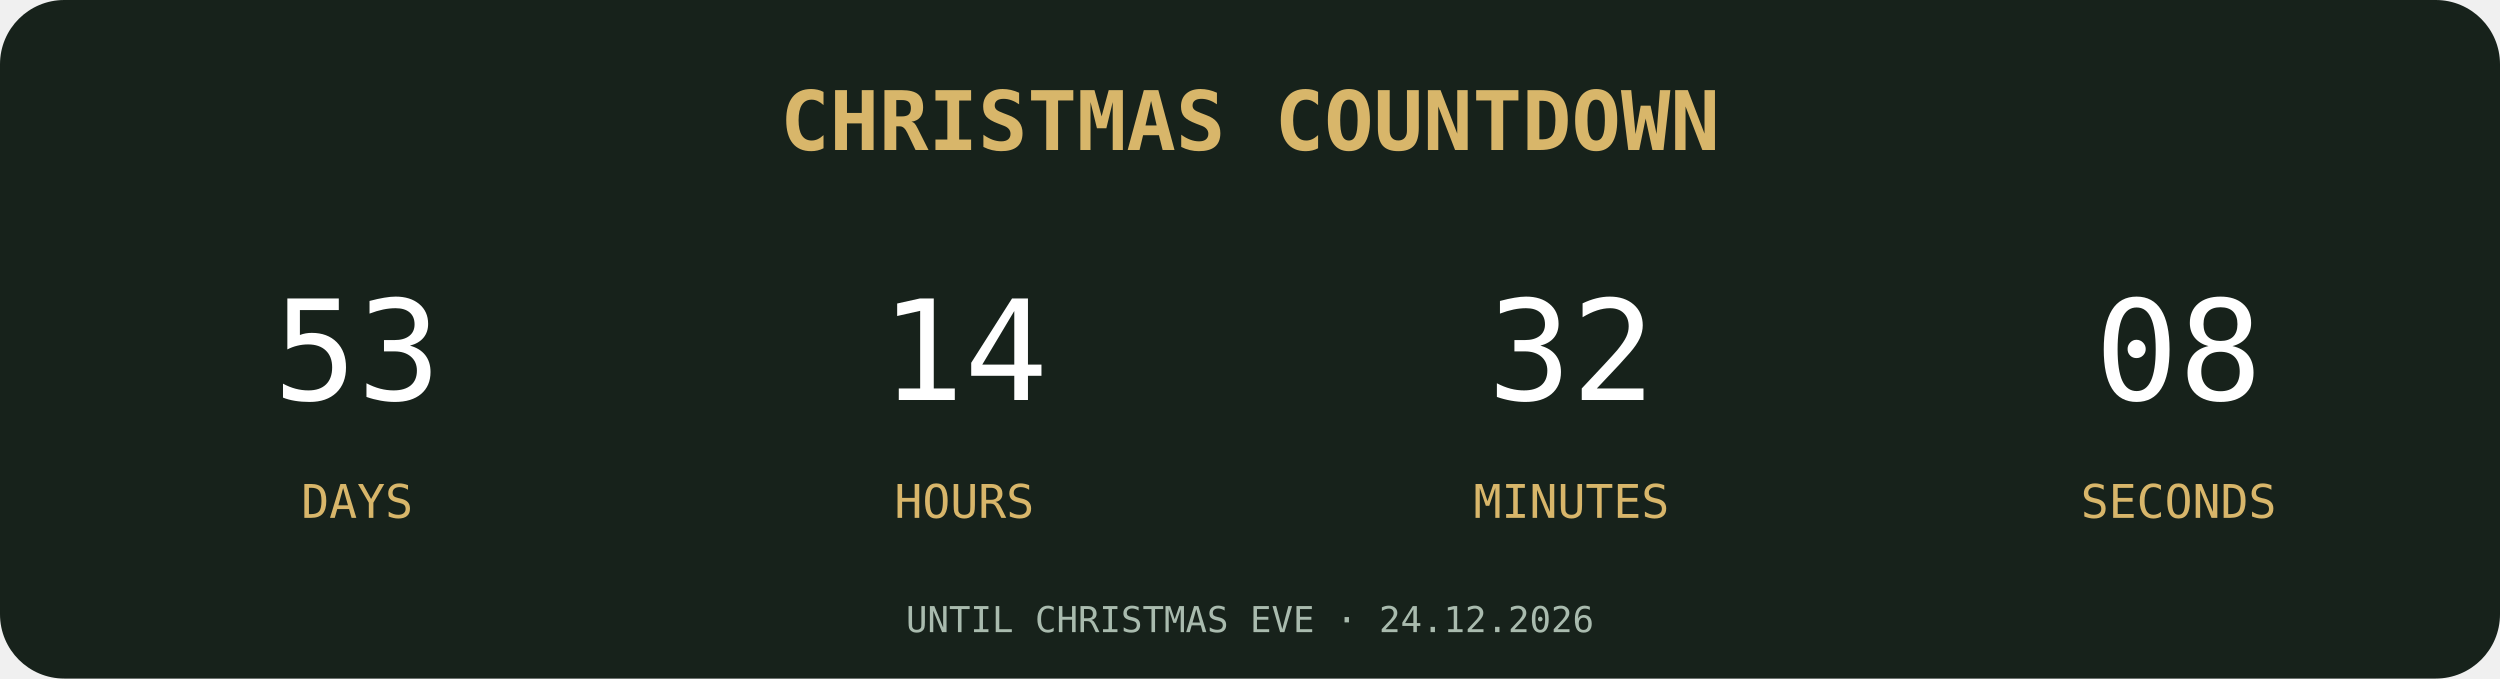
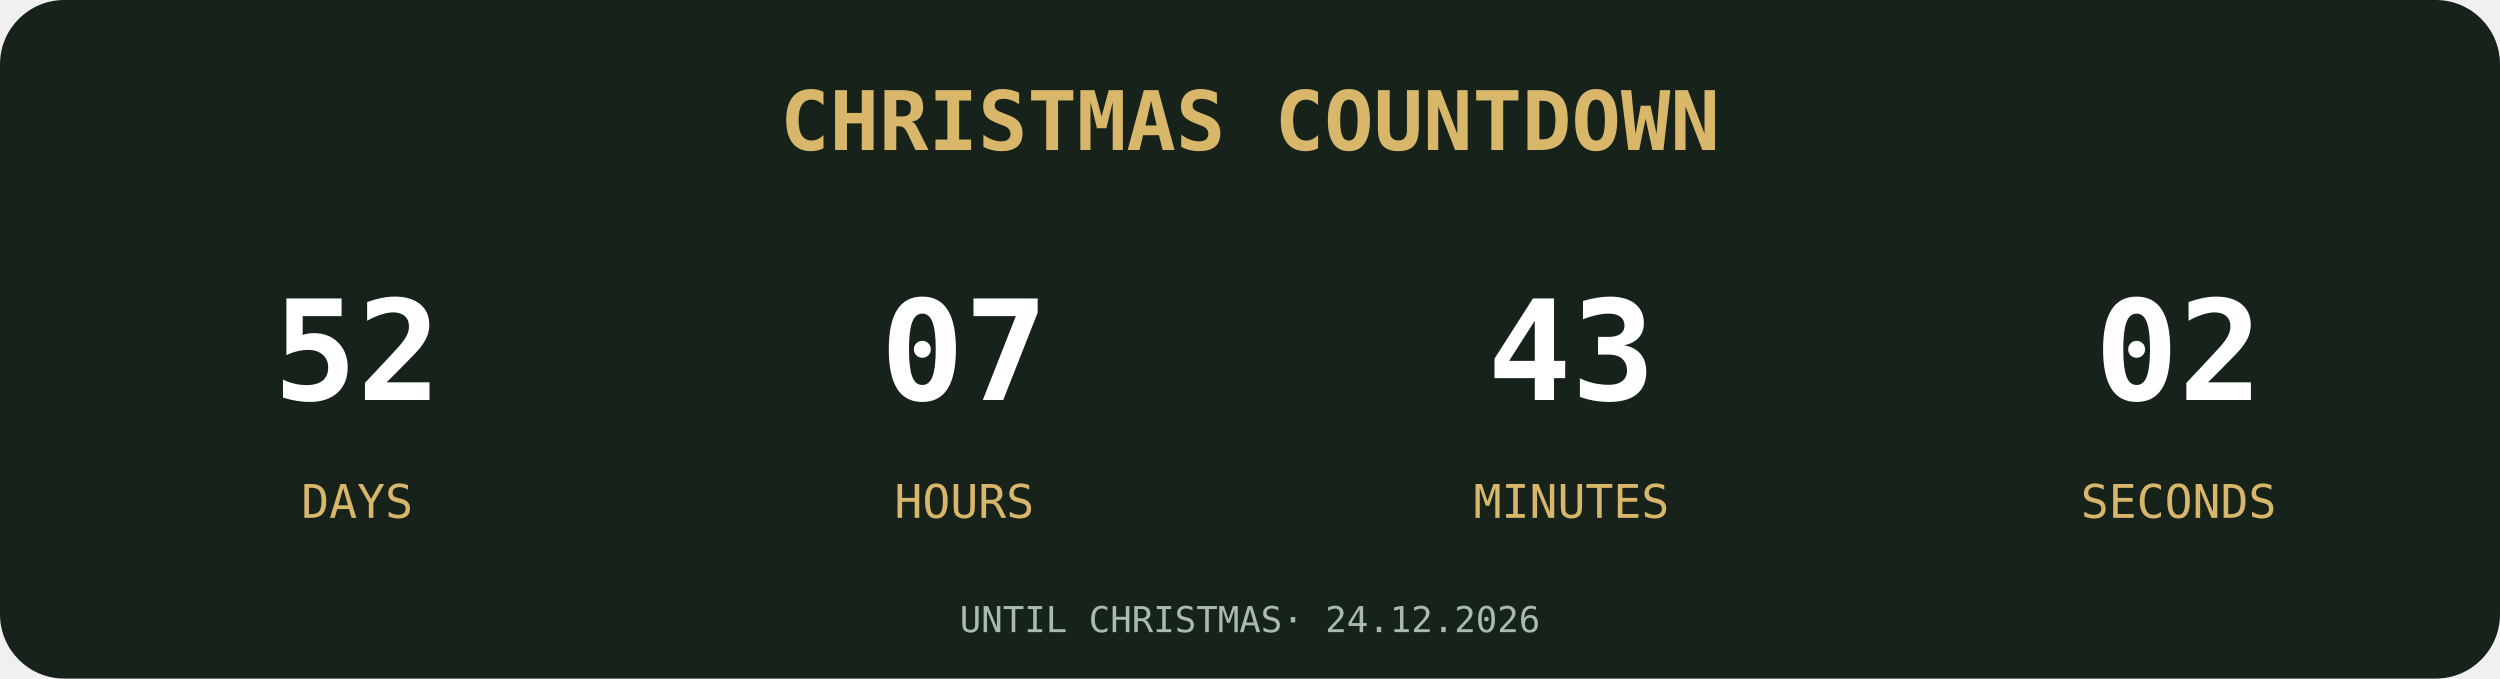
<svg xmlns="http://www.w3.org/2000/svg" width="700" height="190" viewBox="0 0 700 190">
  <rect width="700" height="190" rx="18" fill="#17221B" />
  <text x="350" y="42" text-anchor="middle" font-family="monospace" font-size="23" font-weight="bold" fill="#D8B66A">
-     CHRISTMAS COUNTDOWN
-   </text>
+ CHRISTMAS COUNTDOWN
+ </text>
  <g font-family="monospace" text-anchor="middle">
-     <text x="100" y="112" font-size="39" fill="#FFFFFF">53</text>
+     <text x="100" y="112" font-size="39" font-weight="bold" fill="#FFFFFF">52</text>
    <text x="100" y="145" font-size="13" fill="#D8B66A">DAYS</text>
-     <text x="270" y="112" font-size="39" fill="#FFFFFF">14</text>
+     <text x="270" y="112" font-size="39" font-weight="bold" fill="#FFFFFF">07</text>
    <text x="270" y="145" font-size="13" fill="#D8B66A">HOURS</text>
-     <text x="440" y="112" font-size="39" fill="#FFFFFF">32</text>
+     <text x="440" y="112" font-size="39" font-weight="bold" fill="#FFFFFF">43</text>
    <text x="440" y="145" font-size="13" fill="#D8B66A">MINUTES</text>
-     <text x="610" y="112" font-size="39" fill="#FFFFFF">08</text>
+     <text x="610" y="112" font-size="39" font-weight="bold" fill="#FFFFFF">02</text>
    <text x="610" y="145" font-size="13" fill="#D8B66A">SECONDS</text>
  </g>
-   <text x="350" y="177" text-anchor="middle" font-family="monospace" font-size="10" fill="#A9BBAE">
-     UNTIL CHRISTMAS EVE · 24.12.2026
-   </text>
+   <text x="350" y="177" text-anchor="middle" font-family="monospace" font-size="10" fill="#A9BBAE">UNTIL CHRISTMAS· 24.12.2026</text>
</svg>
